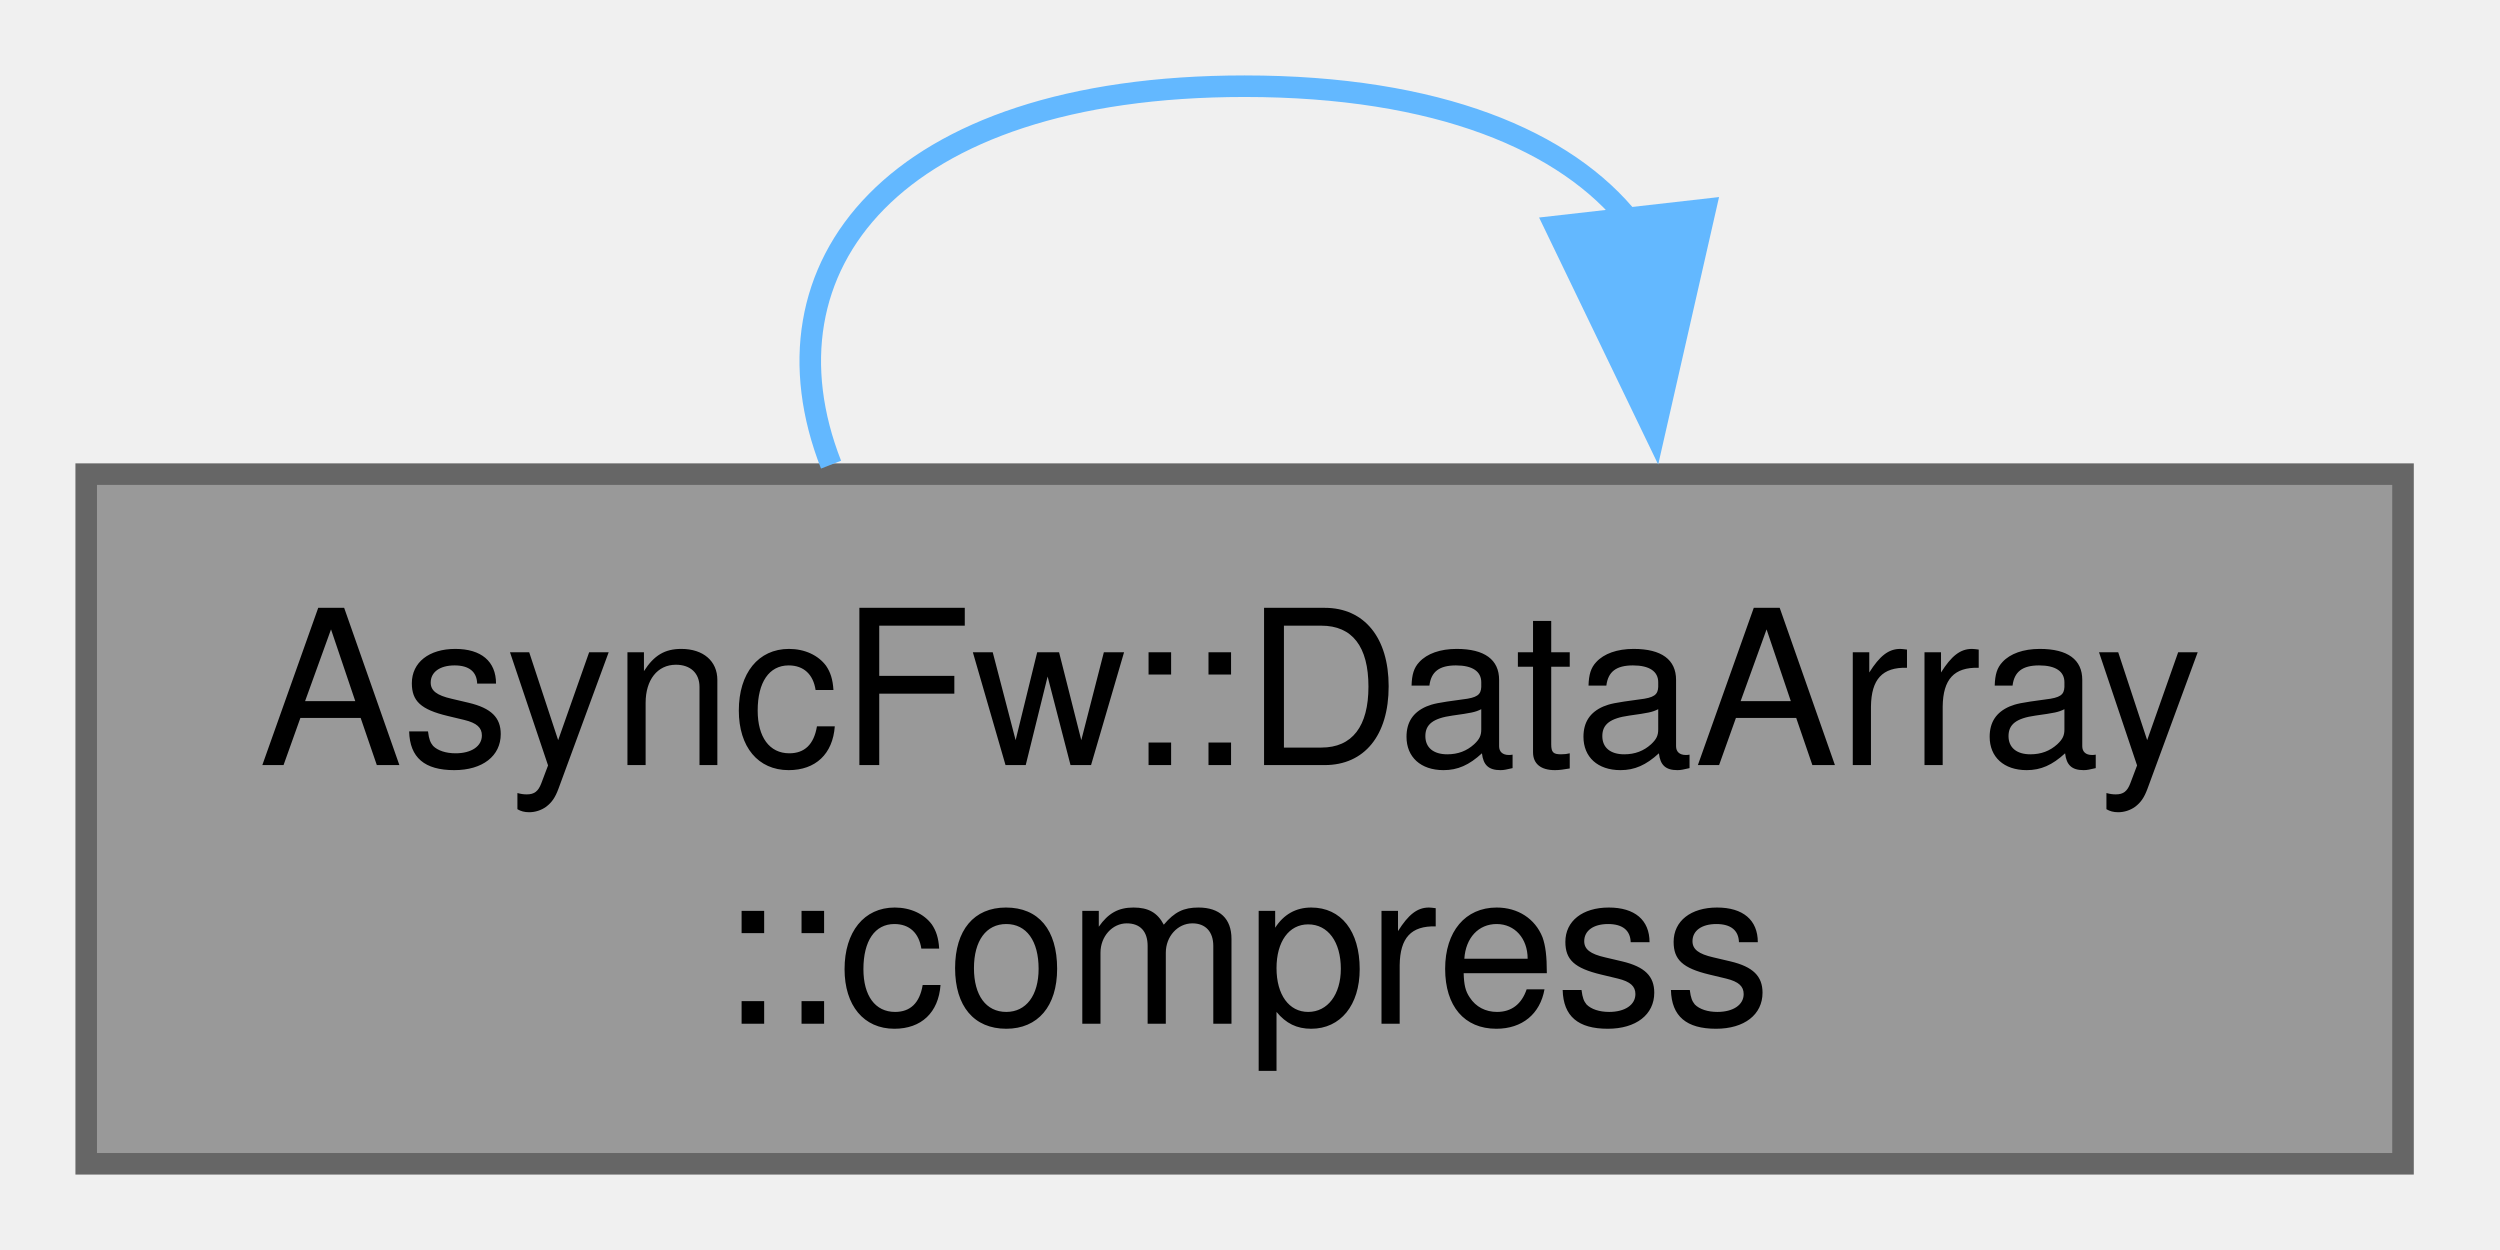
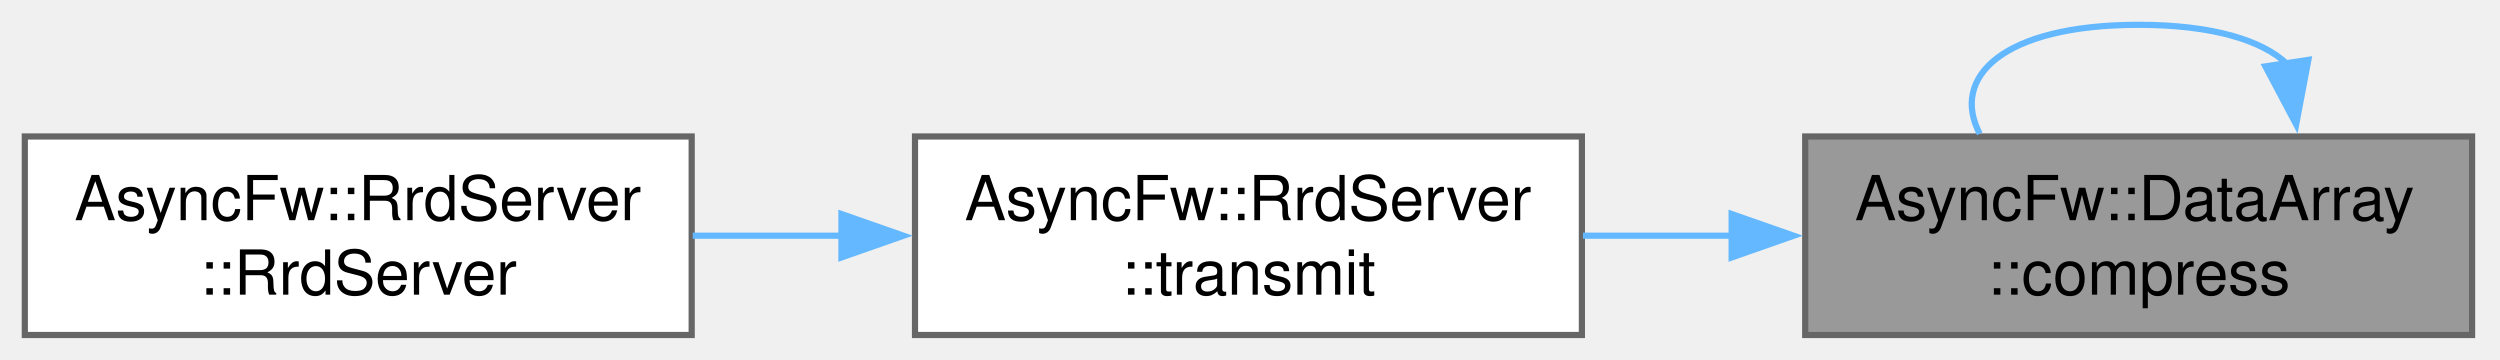
- <svg xmlns="http://www.w3.org/2000/svg" xmlns:xlink="http://www.w3.org/1999/xlink" width="116pt" height="58pt" viewBox="0.00 0.00 116.00 58.00">
+ <svg xmlns="http://www.w3.org/2000/svg" xmlns:xlink="http://www.w3.org/1999/xlink" width="403pt" height="58pt" viewBox="0.00 0.00 403.00 58.00">
  <g id="graph0" class="graph" transform="scale(1 1) rotate(0) translate(4 54)">
    <g id="Node000001" class="node">
      <g id="a_Node000001">
        <a xlink:title="Compresses the provided data view using the framework's default compression algorithm.">
-           <polygon fill="#999999" stroke="#666666" points="107.5,-32 0,-32 0,0 107.5,0 107.5,-32" />
-           <text xml:space="preserve" text-anchor="start" x="8" y="-18.5" font-family="Helvetica,sans-Serif" font-size="10.00">AsyncFw::DataArray</text>
-           <text xml:space="preserve" text-anchor="middle" x="53.75" y="-6.5" font-family="Helvetica,sans-Serif" font-size="10.00">::compress</text>
+           <polygon fill="#999999" stroke="#666666" points="394.5,-32 287,-32 287,0 394.5,0 394.5,-32" />
+           <text xml:space="preserve" text-anchor="start" x="295" y="-18.5" font-family="Helvetica,sans-Serif" font-size="10.00">AsyncFw::DataArray</text>
+           <text xml:space="preserve" text-anchor="middle" x="340.75" y="-6.5" font-family="Helvetica,sans-Serif" font-size="10.00">::compress</text>
        </a>
      </g>
    </g>
    <g id="edge1_Node000001_Node000001" class="edge">
      <g id="a_edge1_Node000001_Node000001">
        <a xlink:title=" ">
-           <path fill="none" stroke="#63b8ff" d="M71.66,-43.71C68.68,-47.48 62.71,-50 53.75,-50 37.37,-50 30.98,-41.58 34.56,-32.44" />
-           <polygon fill="#63b8ff" stroke="#63b8ff" points="75.12,-44.28 72.77,-33.95 68.17,-43.49 75.12,-44.28" />
+           <path fill="none" stroke="#63b8ff" d="M364.66,-43.71C360.68,-47.48 352.71,-50 340.75,-50 318.89,-50 310.35,-41.58 315.13,-32.44" />
+           <polygon fill="#63b8ff" stroke="#63b8ff" points="368.11,-44.35 366.14,-33.94 361.18,-43.3 368.11,-44.35" />
+         </a>
+       </g>
+     </g>
+     <g id="Node000002" class="node">
+       <g id="a_Node000002">
+         <a xlink:href="classAsyncFw_1_1RrdServer.html#a518ff8e41bae78f1b1c0e099514e56eb" target="_top" xlink:title="Extracts a specific historical data slice from an Rrd archive and transmits it to a client socket.">
+           <polygon fill="white" stroke="#666666" points="251,-32 143.5,-32 143.5,0 251,0 251,-32" />
+           <text xml:space="preserve" text-anchor="start" x="151.5" y="-18.5" font-family="Helvetica,sans-Serif" font-size="10.00">AsyncFw::RrdServer</text>
+           <text xml:space="preserve" text-anchor="middle" x="197.25" y="-6.5" font-family="Helvetica,sans-Serif" font-size="10.00">::transmit</text>
+         </a>
+       </g>
+     </g>
+     <g id="edge2_Node000001_Node000002" class="edge">
+       <g id="a_edge2_Node000001_Node000002">
+         <a xlink:title=" ">
+           <path fill="none" stroke="#63b8ff" d="M275.34,-16C267.25,-16 259.05,-16 251.17,-16" />
+           <polygon fill="#63b8ff" stroke="#63b8ff" points="275.14,-19.5 285.14,-16 275.14,-12.5 275.14,-19.5" />
+         </a>
+       </g>
+     </g>
+     <g id="Node000003" class="node">
+       <g id="a_Node000003">
+         <a xlink:href="classAsyncFw_1_1RrdServer.html#a80621329e326c77a65c5e4e65efa511d" target="_top" xlink:title="Constructs an RrdServer instance.">
+           <polygon fill="white" stroke="#666666" points="107.5,-32 0,-32 0,0 107.5,0 107.5,-32" />
+           <text xml:space="preserve" text-anchor="start" x="8" y="-18.5" font-family="Helvetica,sans-Serif" font-size="10.00">AsyncFw::RrdServer</text>
+           <text xml:space="preserve" text-anchor="middle" x="53.75" y="-6.5" font-family="Helvetica,sans-Serif" font-size="10.00">::RrdServer</text>
+         </a>
+       </g>
+     </g>
+     <g id="edge3_Node000002_Node000003" class="edge">
+       <g id="a_edge3_Node000002_Node000003">
+         <a xlink:title=" ">
+           <path fill="none" stroke="#63b8ff" d="M131.84,-16C123.75,-16 115.55,-16 107.67,-16" />
+           <polygon fill="#63b8ff" stroke="#63b8ff" points="131.64,-19.5 141.64,-16 131.64,-12.5 131.64,-19.5" />
        </a>
      </g>
    </g>
  </g>
</svg>
